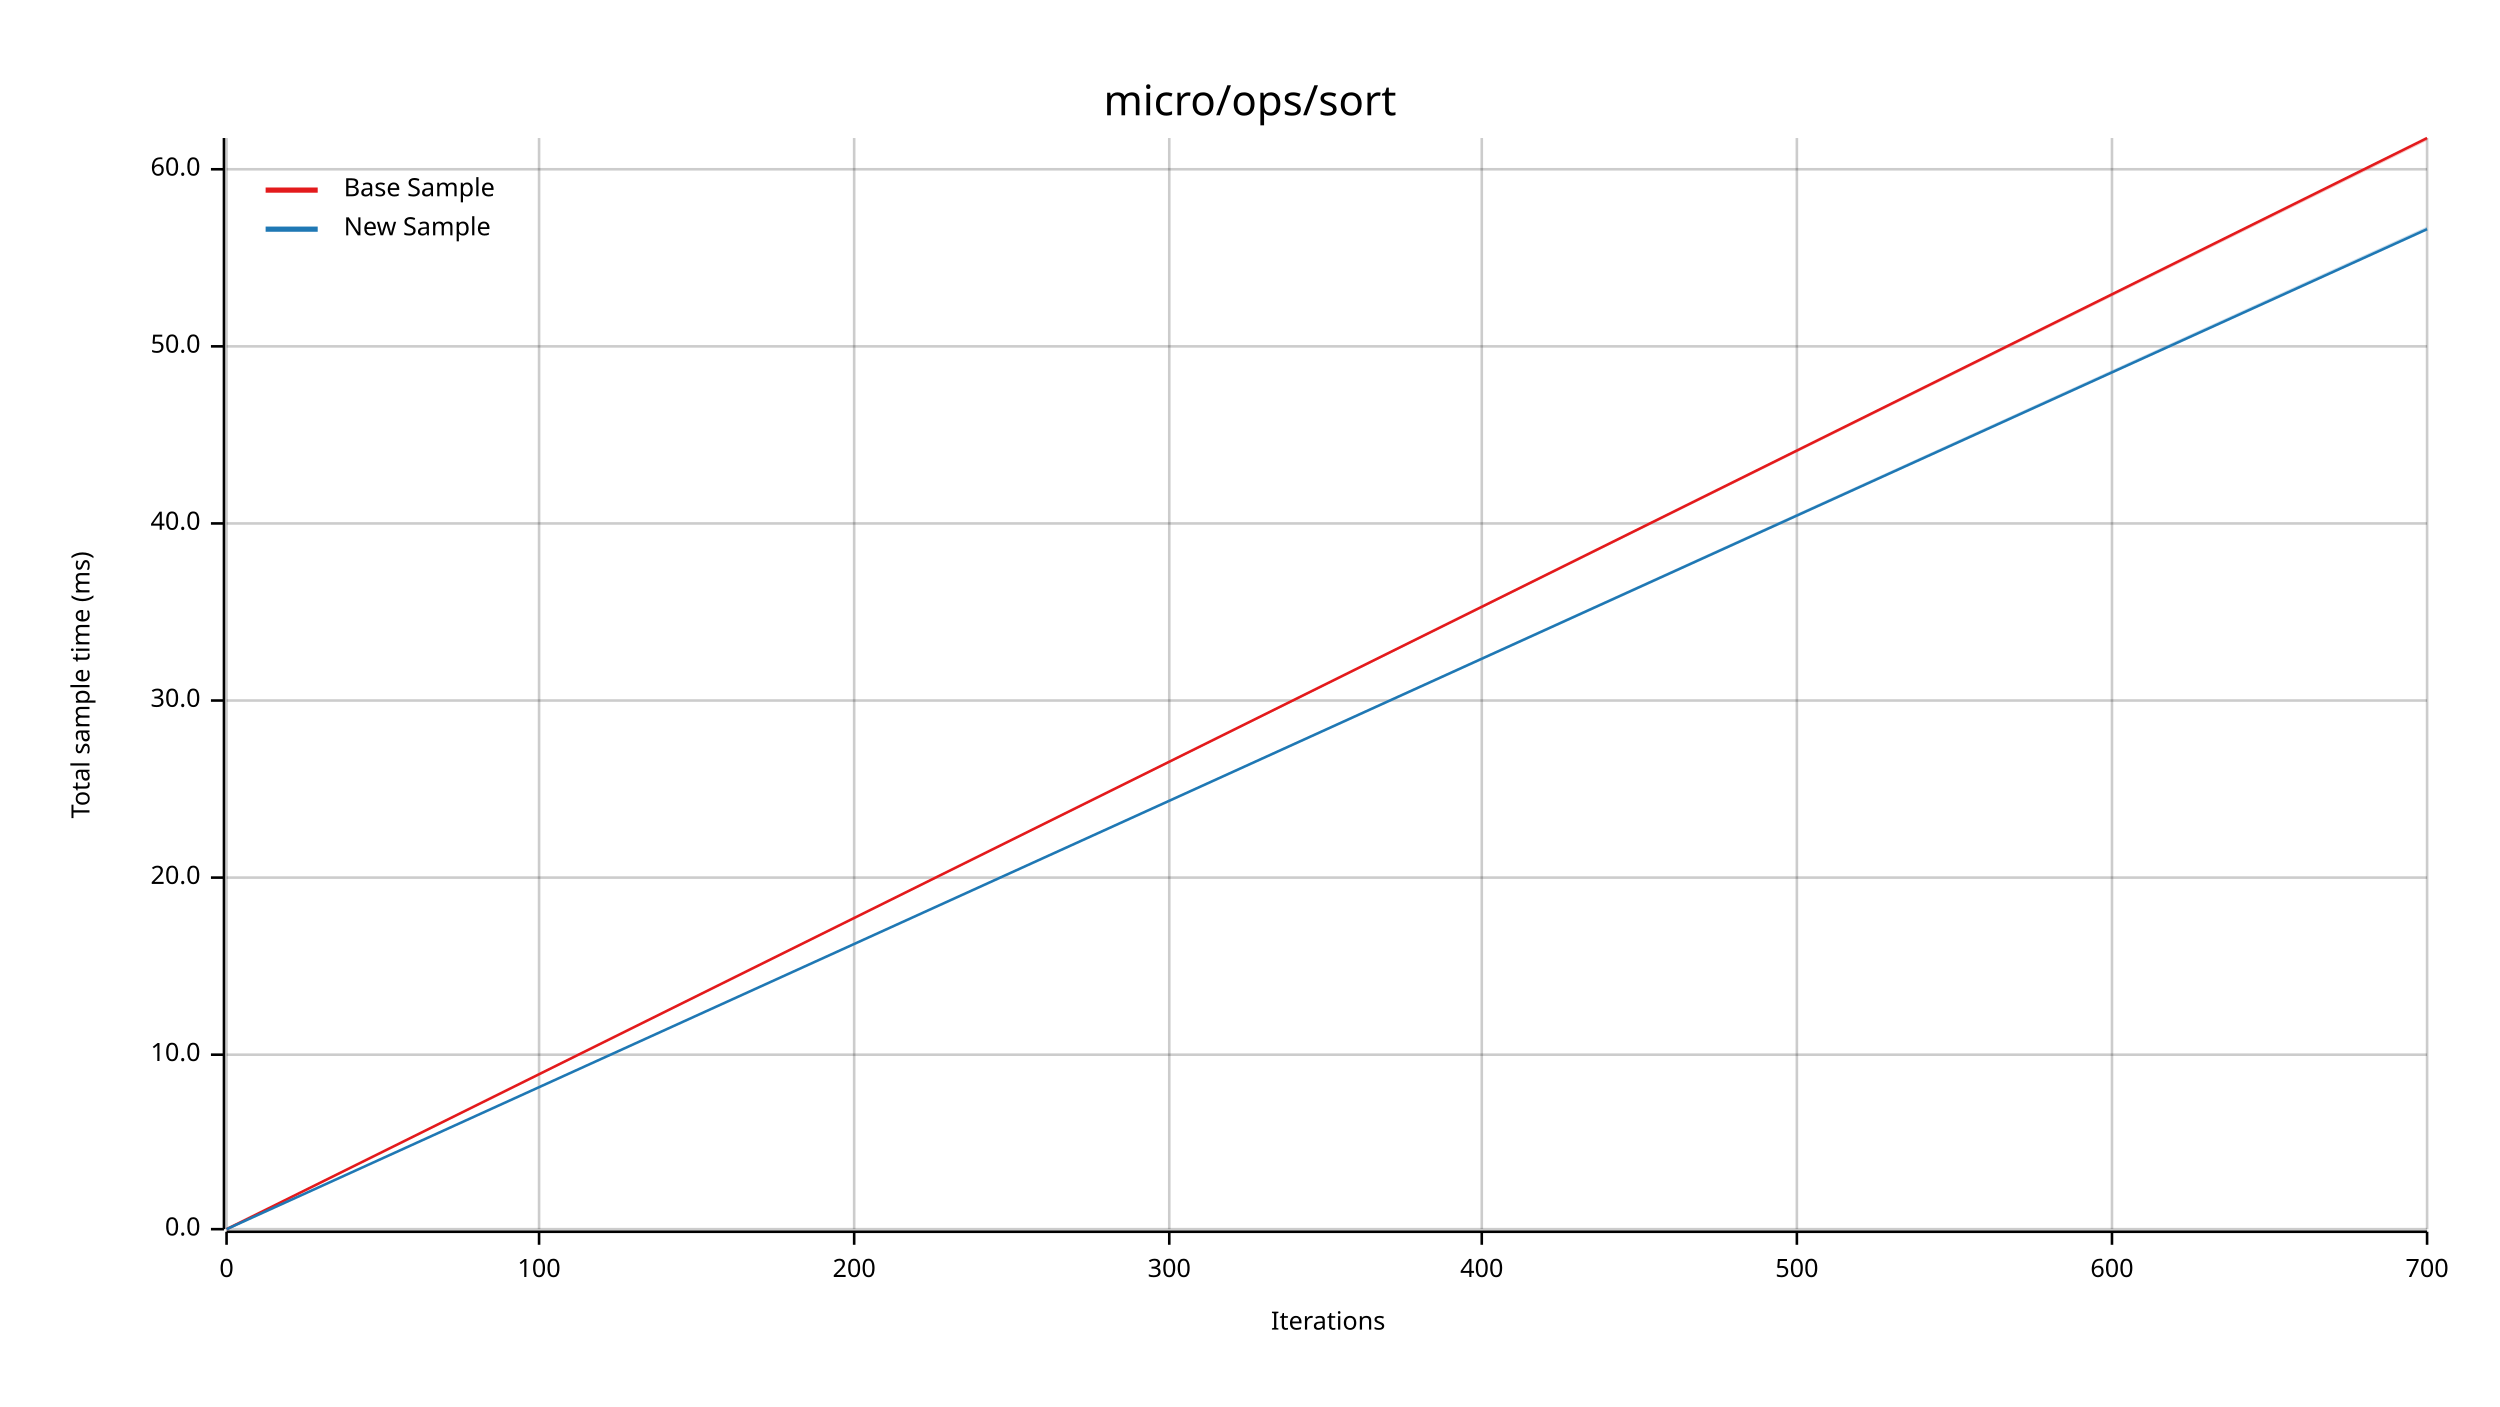
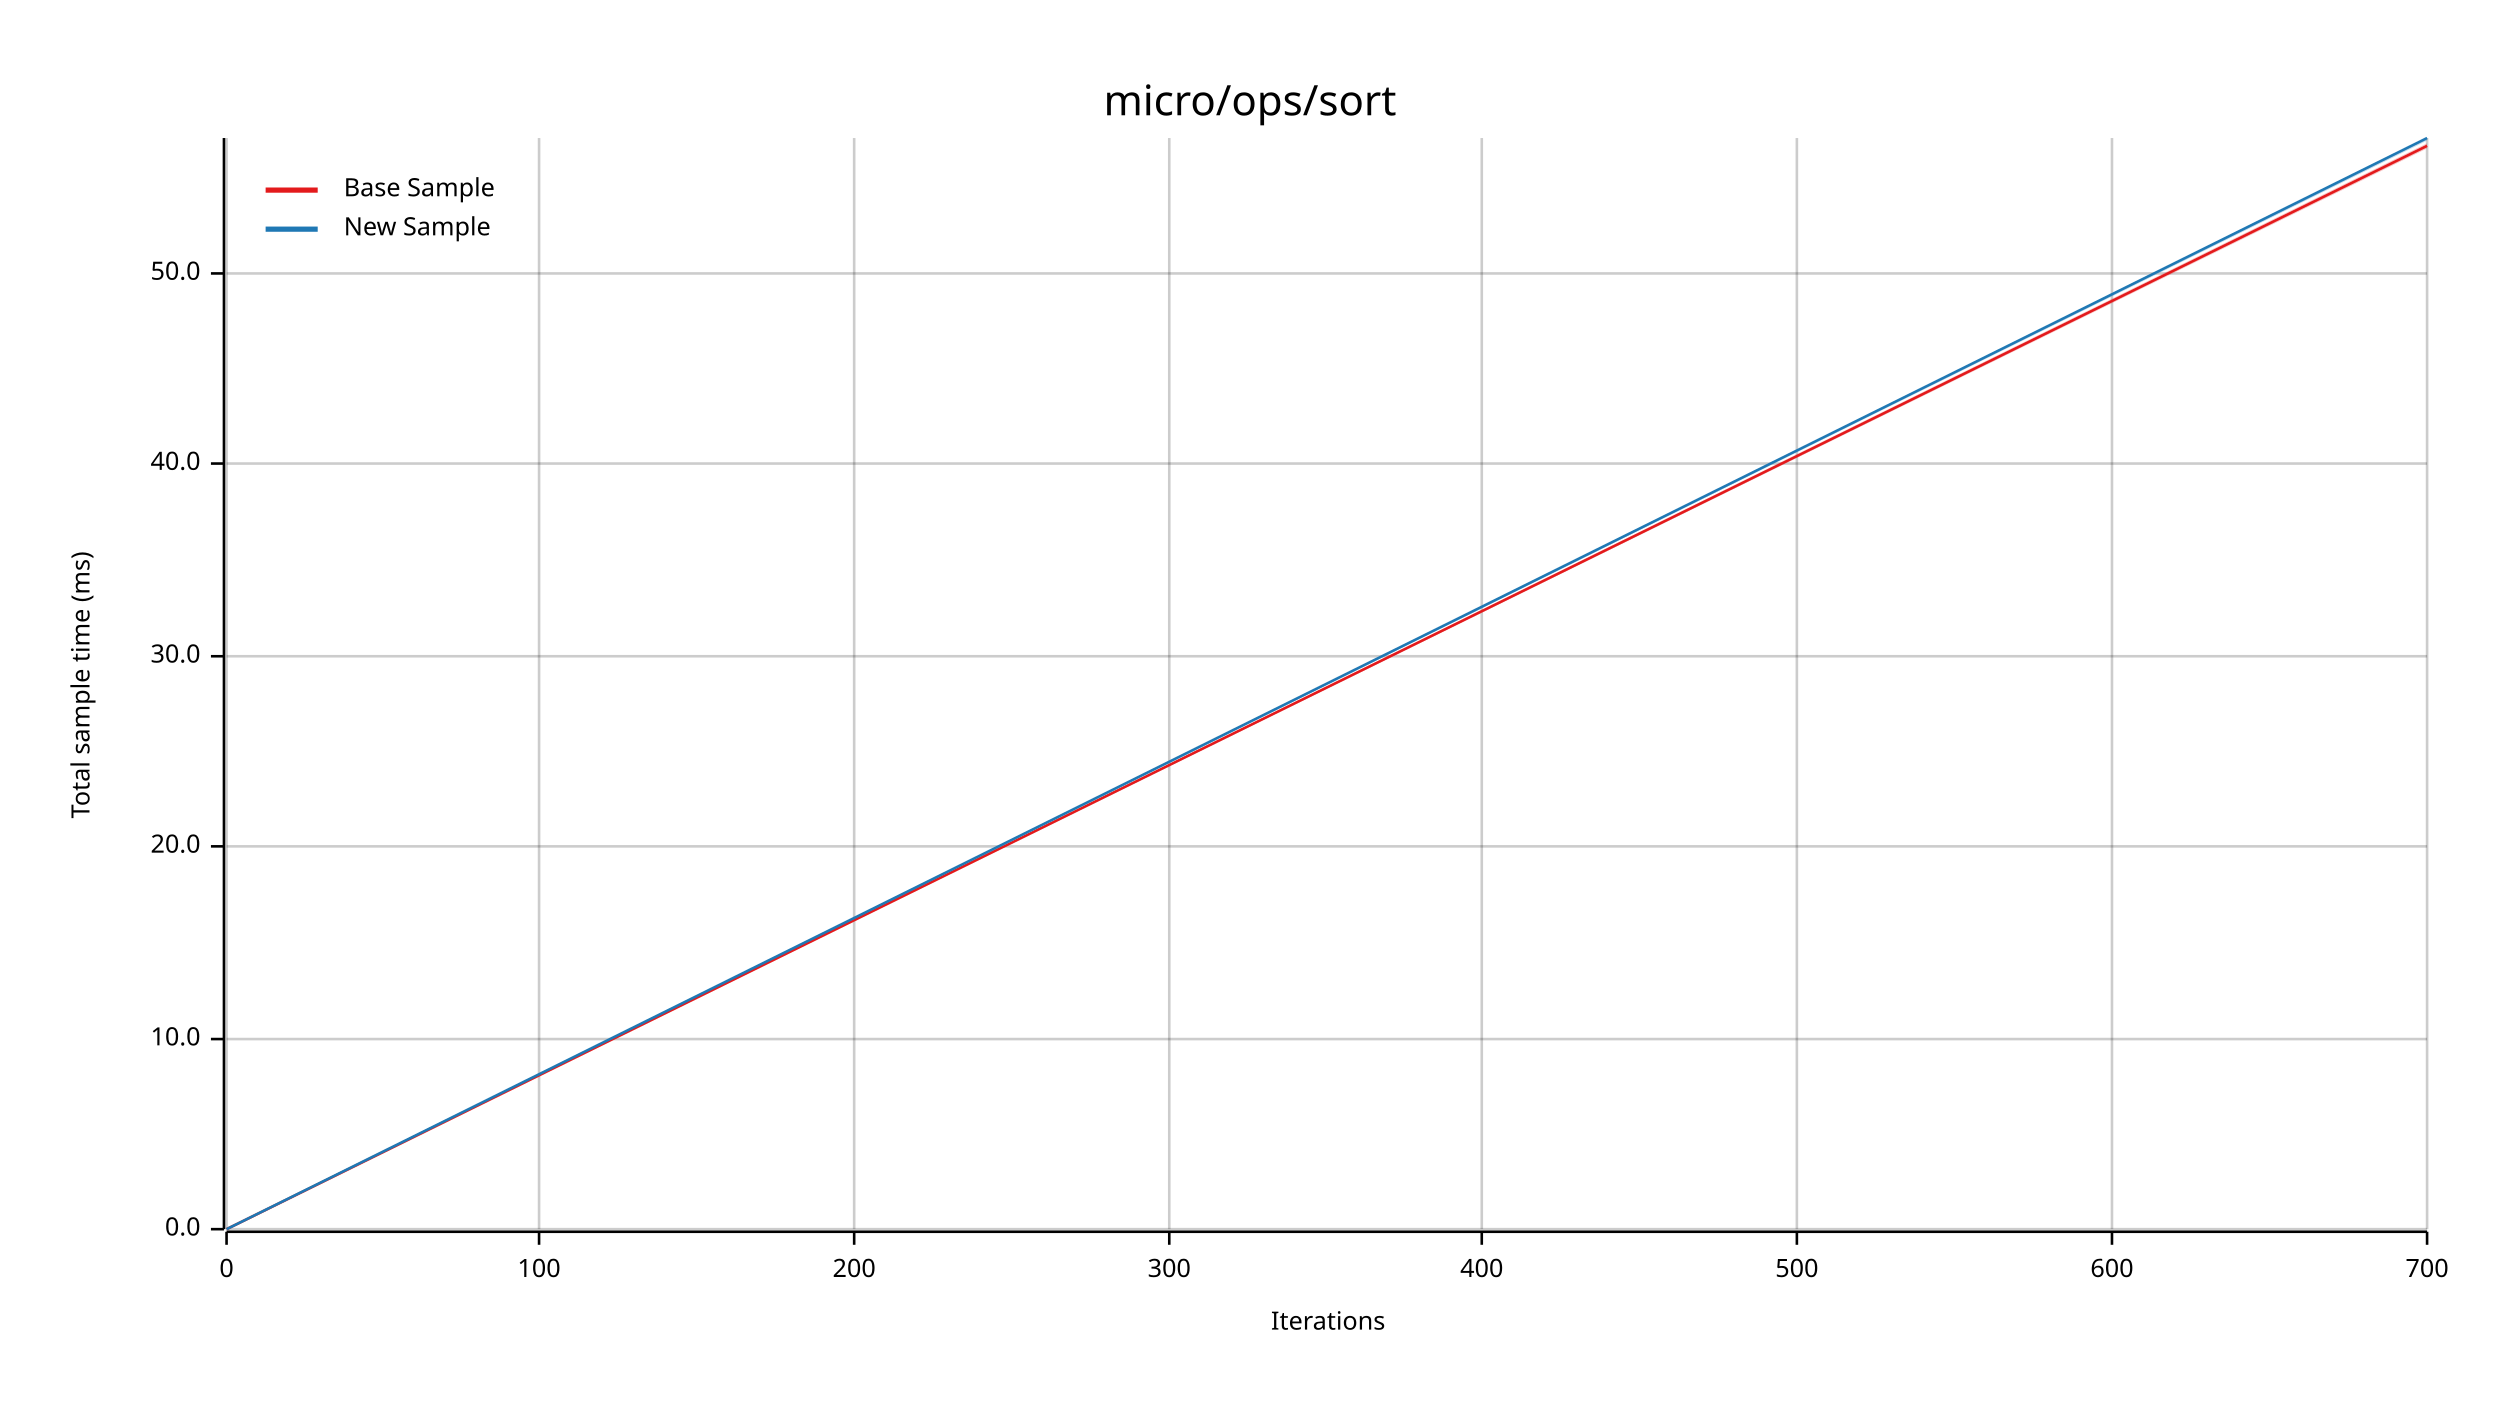
<svg xmlns="http://www.w3.org/2000/svg" width="960" height="540" viewBox="0 0 960 540">
  <text x="480" y="32" dy="0.76em" text-anchor="middle" font-family="sans-serif" font-size="16.129" opacity="1" fill="#000000">
micro/ops/sort
</text>
  <text x="27" y="263" dy="0.76em" text-anchor="middle" font-family="sans-serif" font-size="9.677" opacity="1" fill="#000000" transform="rotate(270, 27, 263)">
Total sample time (ms)
</text>
  <text x="510" y="513" dy="-0.5ex" text-anchor="middle" font-family="sans-serif" font-size="9.677" opacity="1" fill="#000000">
Iterations
</text>
  <line opacity="0.2" stroke="#000000" stroke-width="1" x1="87" y1="472" x2="87" y2="53" />
  <line opacity="0.2" stroke="#000000" stroke-width="1" x1="207" y1="472" x2="207" y2="53" />
  <line opacity="0.2" stroke="#000000" stroke-width="1" x1="328" y1="472" x2="328" y2="53" />
  <line opacity="0.2" stroke="#000000" stroke-width="1" x1="449" y1="472" x2="449" y2="53" />
  <line opacity="0.2" stroke="#000000" stroke-width="1" x1="569" y1="472" x2="569" y2="53" />
  <line opacity="0.2" stroke="#000000" stroke-width="1" x1="690" y1="472" x2="690" y2="53" />
  <line opacity="0.2" stroke="#000000" stroke-width="1" x1="811" y1="472" x2="811" y2="53" />
  <line opacity="0.2" stroke="#000000" stroke-width="1" x1="932" y1="472" x2="932" y2="53" />
  <line opacity="0.2" stroke="#000000" stroke-width="1" x1="87" y1="472" x2="932" y2="472" />
-   <line opacity="0.2" stroke="#000000" stroke-width="1" x1="87" y1="405" x2="932" y2="405" />
-   <line opacity="0.2" stroke="#000000" stroke-width="1" x1="87" y1="337" x2="932" y2="337" />
-   <line opacity="0.2" stroke="#000000" stroke-width="1" x1="87" y1="269" x2="932" y2="269" />
-   <line opacity="0.2" stroke="#000000" stroke-width="1" x1="87" y1="201" x2="932" y2="201" />
-   <line opacity="0.2" stroke="#000000" stroke-width="1" x1="87" y1="133" x2="932" y2="133" />
-   <line opacity="0.2" stroke="#000000" stroke-width="1" x1="87" y1="65" x2="932" y2="65" />
+   <line opacity="0.2" stroke="#000000" stroke-width="1" x1="87" y1="399" x2="932" y2="399" />
+   <line opacity="0.2" stroke="#000000" stroke-width="1" x1="87" y1="325" x2="932" y2="325" />
+   <line opacity="0.2" stroke="#000000" stroke-width="1" x1="87" y1="252" x2="932" y2="252" />
+   <line opacity="0.2" stroke="#000000" stroke-width="1" x1="87" y1="178" x2="932" y2="178" />
+   <line opacity="0.2" stroke="#000000" stroke-width="1" x1="87" y1="105" x2="932" y2="105" />
  <polyline fill="none" opacity="1" stroke="#000000" stroke-width="1" points="86,53 86,472 " />
  <text x="77" y="472" dy="0.5ex" text-anchor="end" font-family="sans-serif" font-size="9.677" opacity="1" fill="#000000">
0.0
</text>
  <polyline fill="none" opacity="1" stroke="#000000" stroke-width="1" points="81,472 86,472 " />
-   <text x="77" y="405" dy="0.5ex" text-anchor="end" font-family="sans-serif" font-size="9.677" opacity="1" fill="#000000">
+   <text x="77" y="399" dy="0.5ex" text-anchor="end" font-family="sans-serif" font-size="9.677" opacity="1" fill="#000000">
10.0
</text>
-   <polyline fill="none" opacity="1" stroke="#000000" stroke-width="1" points="81,405 86,405 " />
-   <text x="77" y="337" dy="0.5ex" text-anchor="end" font-family="sans-serif" font-size="9.677" opacity="1" fill="#000000">
+   <polyline fill="none" opacity="1" stroke="#000000" stroke-width="1" points="81,399 86,399 " />
+   <text x="77" y="325" dy="0.5ex" text-anchor="end" font-family="sans-serif" font-size="9.677" opacity="1" fill="#000000">
20.0
</text>
-   <polyline fill="none" opacity="1" stroke="#000000" stroke-width="1" points="81,337 86,337 " />
-   <text x="77" y="269" dy="0.5ex" text-anchor="end" font-family="sans-serif" font-size="9.677" opacity="1" fill="#000000">
+   <polyline fill="none" opacity="1" stroke="#000000" stroke-width="1" points="81,325 86,325 " />
+   <text x="77" y="252" dy="0.5ex" text-anchor="end" font-family="sans-serif" font-size="9.677" opacity="1" fill="#000000">
30.0
</text>
-   <polyline fill="none" opacity="1" stroke="#000000" stroke-width="1" points="81,269 86,269 " />
-   <text x="77" y="201" dy="0.5ex" text-anchor="end" font-family="sans-serif" font-size="9.677" opacity="1" fill="#000000">
+   <polyline fill="none" opacity="1" stroke="#000000" stroke-width="1" points="81,252 86,252 " />
+   <text x="77" y="178" dy="0.5ex" text-anchor="end" font-family="sans-serif" font-size="9.677" opacity="1" fill="#000000">
40.0
</text>
-   <polyline fill="none" opacity="1" stroke="#000000" stroke-width="1" points="81,201 86,201 " />
-   <text x="77" y="133" dy="0.5ex" text-anchor="end" font-family="sans-serif" font-size="9.677" opacity="1" fill="#000000">
+   <polyline fill="none" opacity="1" stroke="#000000" stroke-width="1" points="81,178 86,178 " />
+   <text x="77" y="105" dy="0.5ex" text-anchor="end" font-family="sans-serif" font-size="9.677" opacity="1" fill="#000000">
50.0
</text>
-   <polyline fill="none" opacity="1" stroke="#000000" stroke-width="1" points="81,133 86,133 " />
-   <text x="77" y="65" dy="0.5ex" text-anchor="end" font-family="sans-serif" font-size="9.677" opacity="1" fill="#000000">
- 60.0
- </text>
-   <polyline fill="none" opacity="1" stroke="#000000" stroke-width="1" points="81,65 86,65 " />
+   <polyline fill="none" opacity="1" stroke="#000000" stroke-width="1" points="81,105 86,105 " />
  <polyline fill="none" opacity="1" stroke="#000000" stroke-width="1" points="87,473 932,473 " />
  <text x="87" y="483" dy="0.76em" text-anchor="middle" font-family="sans-serif" font-size="9.677" opacity="1" fill="#000000">
0
</text>
  <polyline fill="none" opacity="1" stroke="#000000" stroke-width="1" points="87,473 87,478 " />
  <text x="207" y="483" dy="0.76em" text-anchor="middle" font-family="sans-serif" font-size="9.677" opacity="1" fill="#000000">
100
</text>
  <polyline fill="none" opacity="1" stroke="#000000" stroke-width="1" points="207,473 207,478 " />
  <text x="328" y="483" dy="0.76em" text-anchor="middle" font-family="sans-serif" font-size="9.677" opacity="1" fill="#000000">
200
</text>
  <polyline fill="none" opacity="1" stroke="#000000" stroke-width="1" points="328,473 328,478 " />
  <text x="449" y="483" dy="0.76em" text-anchor="middle" font-family="sans-serif" font-size="9.677" opacity="1" fill="#000000">
300
</text>
  <polyline fill="none" opacity="1" stroke="#000000" stroke-width="1" points="449,473 449,478 " />
  <text x="569" y="483" dy="0.76em" text-anchor="middle" font-family="sans-serif" font-size="9.677" opacity="1" fill="#000000">
400
</text>
  <polyline fill="none" opacity="1" stroke="#000000" stroke-width="1" points="569,473 569,478 " />
  <text x="690" y="483" dy="0.76em" text-anchor="middle" font-family="sans-serif" font-size="9.677" opacity="1" fill="#000000">
500
</text>
  <polyline fill="none" opacity="1" stroke="#000000" stroke-width="1" points="690,473 690,478 " />
  <text x="811" y="483" dy="0.76em" text-anchor="middle" font-family="sans-serif" font-size="9.677" opacity="1" fill="#000000">
600
</text>
  <polyline fill="none" opacity="1" stroke="#000000" stroke-width="1" points="811,473 811,478 " />
  <text x="932" y="483" dy="0.76em" text-anchor="middle" font-family="sans-serif" font-size="9.677" opacity="1" fill="#000000">
700
</text>
  <polyline fill="none" opacity="1" stroke="#000000" stroke-width="1" points="932,473 932,478 " />
-   <polyline fill="none" opacity="1" stroke="#E31A1C" stroke-width="1" points="87,472 932,53 " />
-   <polygon opacity="0.25" fill="#E31A1C" points="87,472 932,54 932,53 " />
-   <polyline fill="none" opacity="1" stroke="#1F78B4" stroke-width="1" points="87,472 932,88 " />
-   <polygon opacity="0.25" fill="#1F78B4" points="87,472 932,88 932,87 " />
+   <polyline fill="none" opacity="1" stroke="#E31A1C" stroke-width="1" points="87,472 932,56 " />
+   <polygon opacity="0.25" fill="#E31A1C" points="87,472 932,57 932,55 " />
+   <polyline fill="none" opacity="1" stroke="#1F78B4" stroke-width="1" points="87,472 932,53 " />
+   <polygon opacity="0.25" fill="#1F78B4" points="87,472 932,54 932,53 " />
  <text x="132" y="68" dy="0.76em" text-anchor="start" font-family="sans-serif" font-size="9.677" opacity="1" fill="#000000">
Base Sample
</text>
  <text x="132" y="83" dy="0.76em" text-anchor="start" font-family="sans-serif" font-size="9.677" opacity="1" fill="#000000">
New Sample
</text>
  <polyline fill="none" opacity="1" stroke="#E31A1C" stroke-width="2" points="102,73 122,73 " />
  <polyline fill="none" opacity="1" stroke="#1F78B4" stroke-width="2" points="102,88 122,88 " />
</svg>
